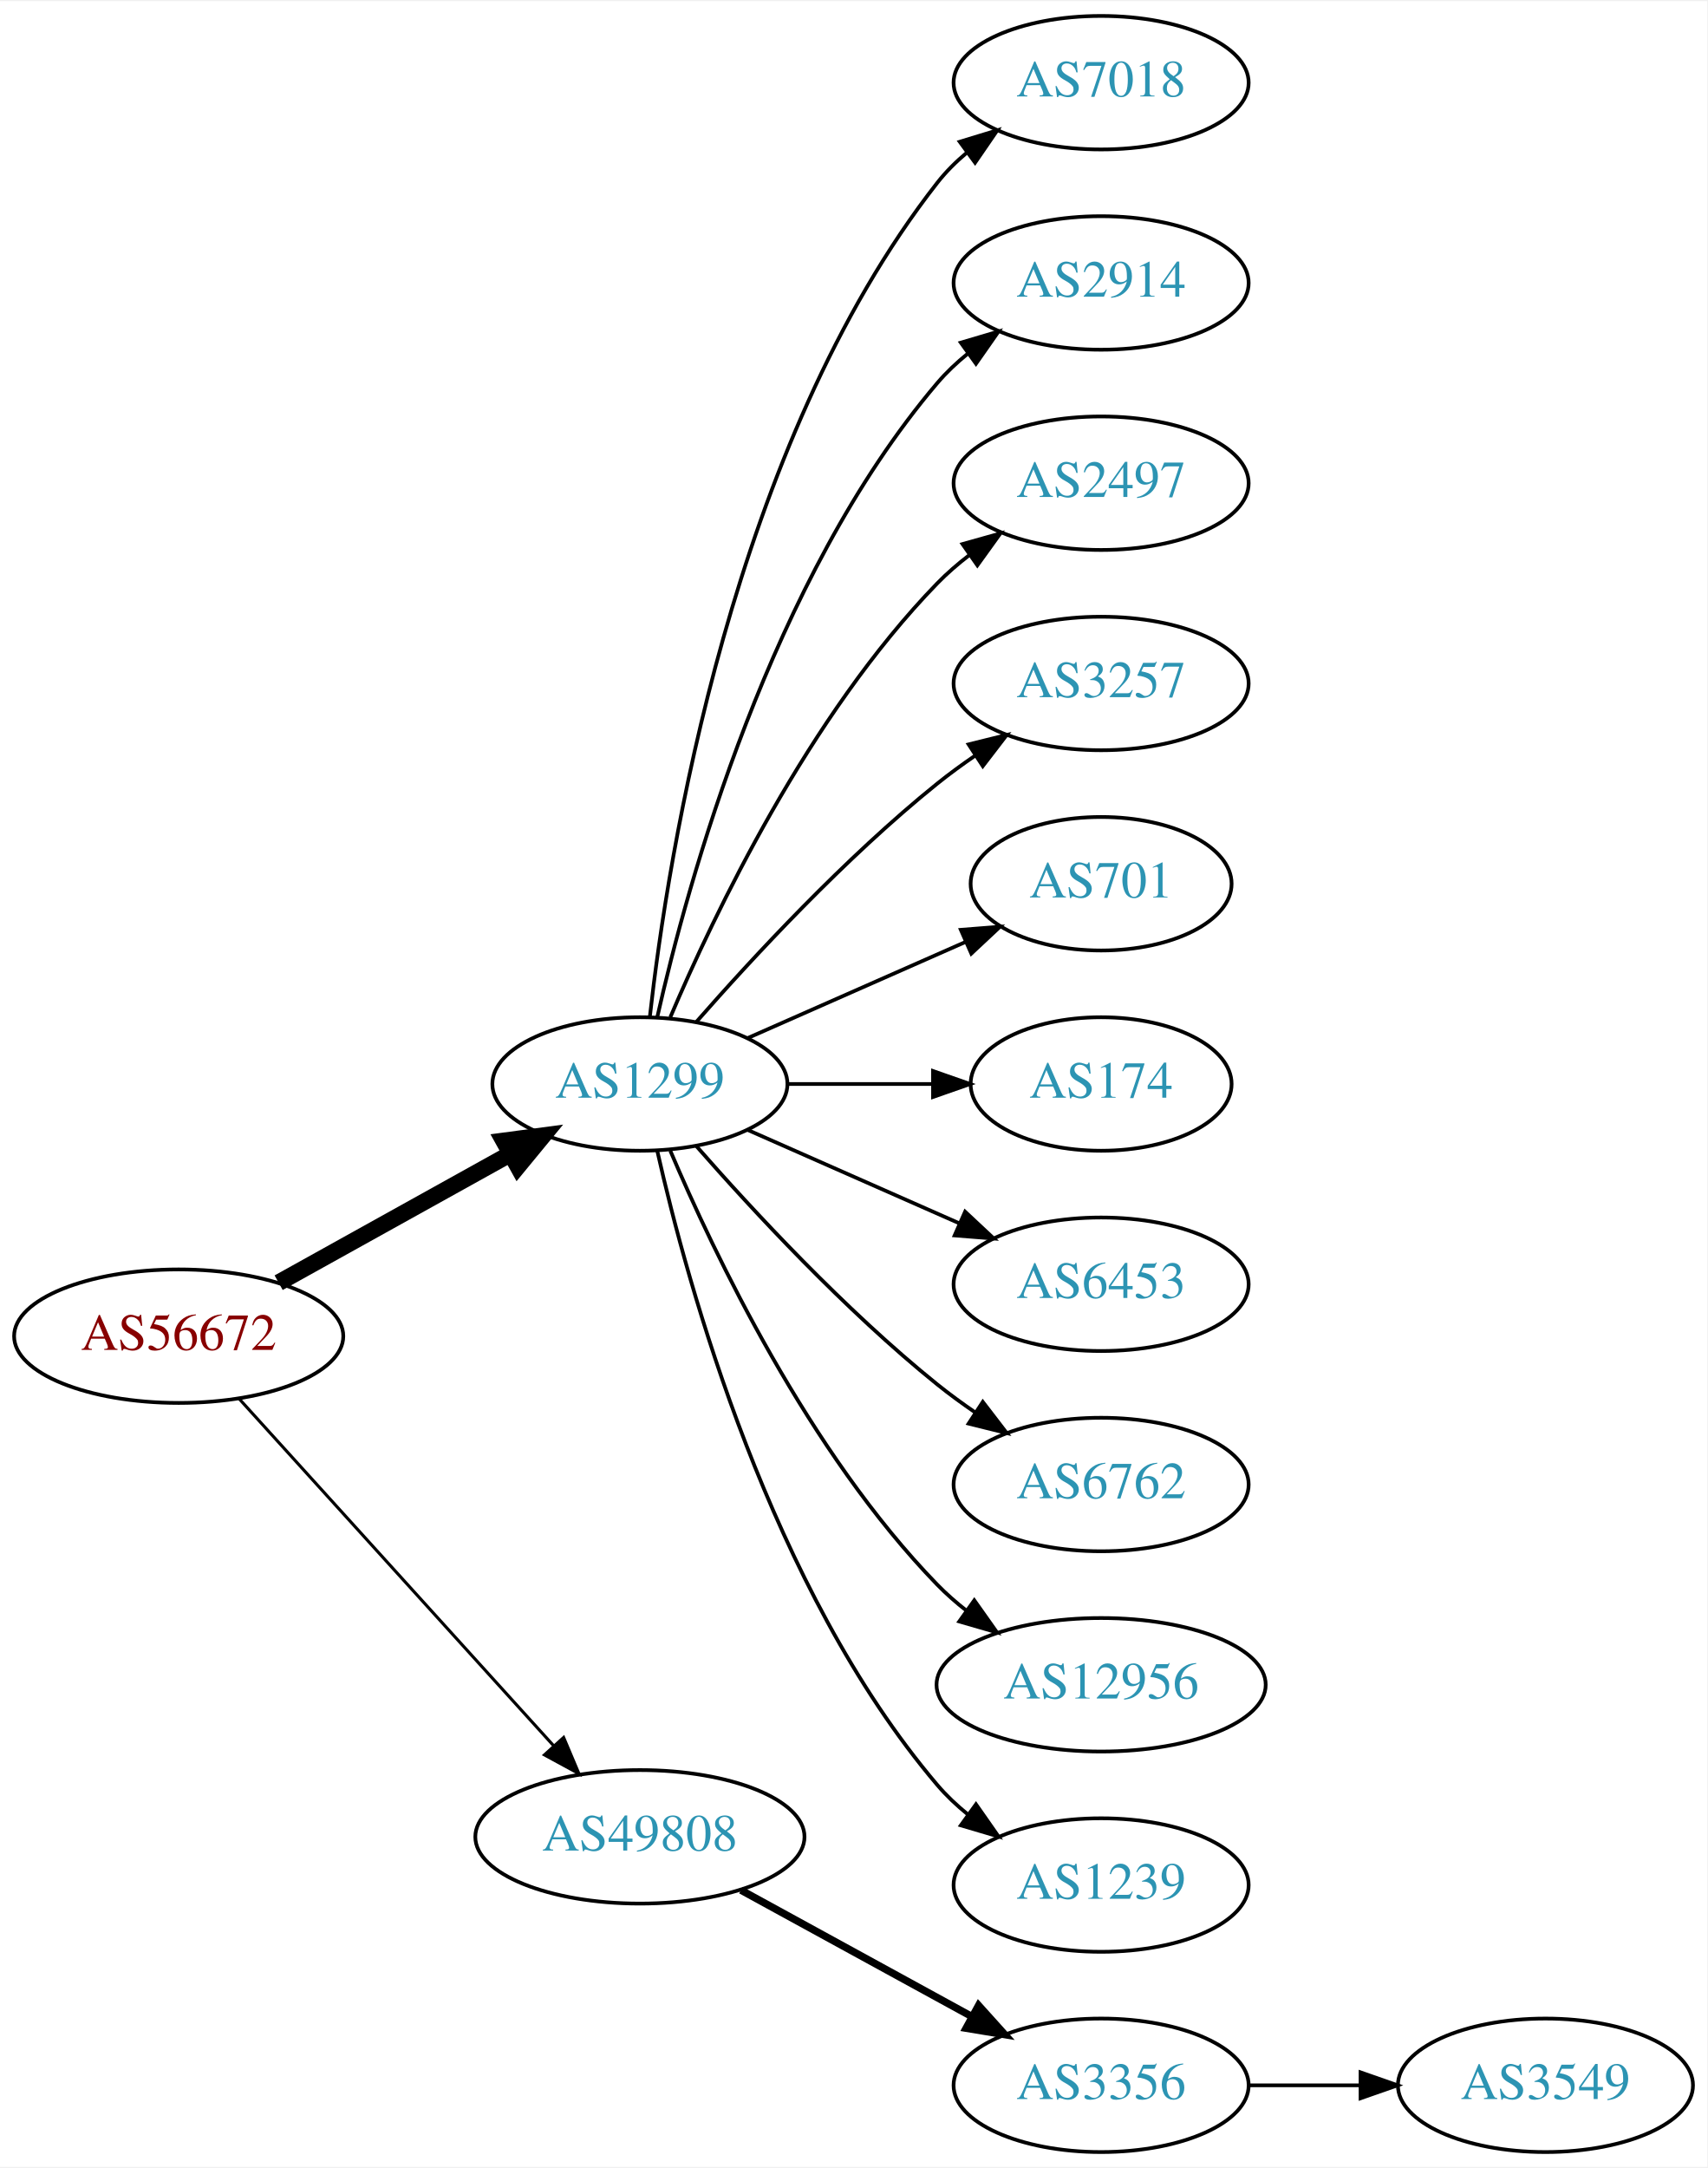
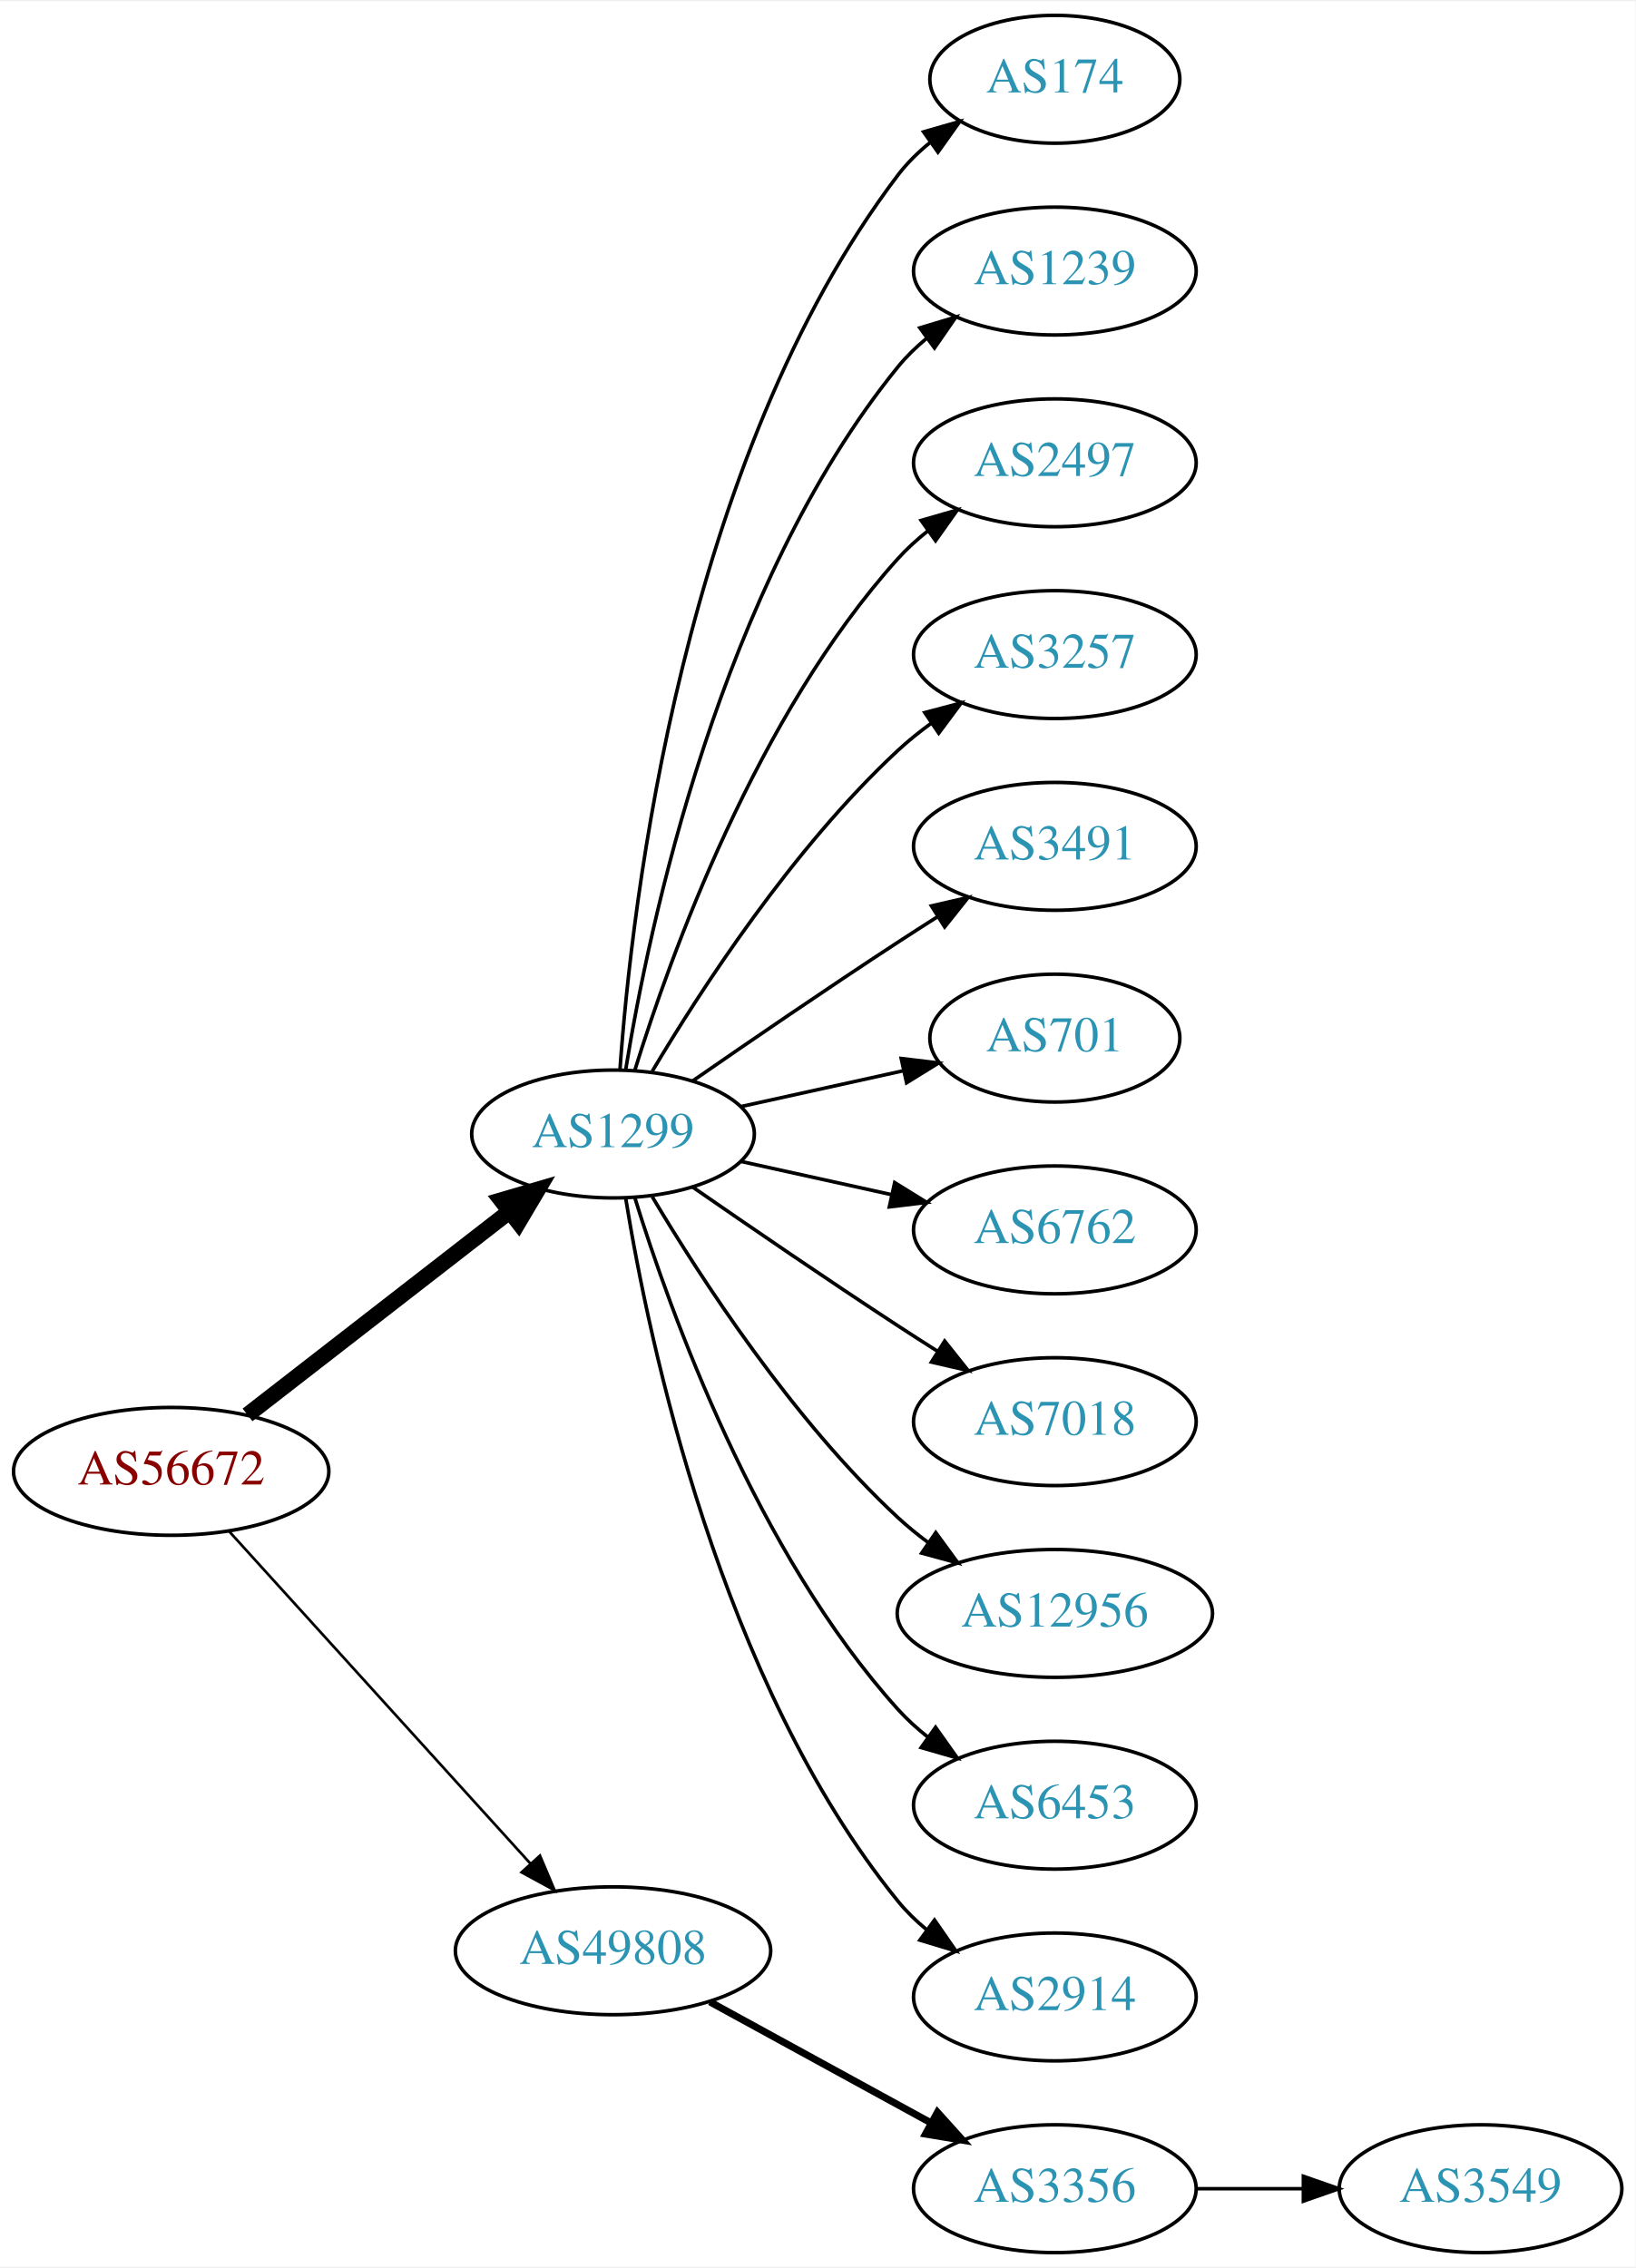
- <svg xmlns="http://www.w3.org/2000/svg" xmlns:xlink="http://www.w3.org/1999/xlink" width="460pt" height="584pt" viewBox="0.00 0.00 460.47 584.00">
-   <g id="graph0" class="graph" transform="scale(1 1) rotate(0) translate(4 580)">
-     <polygon fill="white" stroke="none" points="-4,4 -4,-580 456.469,-580 456.469,4 -4,4" />
+ <svg xmlns="http://www.w3.org/2000/svg" xmlns:xlink="http://www.w3.org/1999/xlink" width="460pt" height="638pt" viewBox="0.00 0.00 460.47 638.00">
+   <g id="graph0" class="graph" transform="scale(1 1) rotate(0) translate(4 634)">
+     <polygon fill="white" stroke="none" points="-4,4 -4,-634 456.469,-634 456.469,4 -4,4" />
    <g id="node1" class="node">
      <g id="a_node1">
        <a xlink:href="/asn/56672" xlink:title="AS56672 ~ ENERGIEAG-AT-AS [AT]">
          <ellipse fill="#ffffff" stroke="black" cx="44.196" cy="-220" rx="44.393" ry="18" />
          <text text-anchor="middle" x="44.196" y="-216.3" font-family="Times,serif" font-size="14.00" fill="#880000">AS56672</text>
        </a>
      </g>
    </g>
    <g id="node2" class="node">
      <g id="a_node2">
        <a xlink:href="/asn/1299" xlink:title="AS1299 ~ Telia Carrier [EU]">
-           <ellipse fill="#ffffff" stroke="black" cx="168.588" cy="-288" rx="39.794" ry="18" />
-           <text text-anchor="middle" x="168.588" y="-284.3" font-family="Times,serif" font-size="14.00" fill="#2c94b3">AS1299</text>
+           <ellipse fill="#ffffff" stroke="black" cx="168.588" cy="-315" rx="39.794" ry="18" />
+           <text text-anchor="middle" x="168.588" y="-311.3" font-family="Times,serif" font-size="14.00" fill="#2c94b3">AS1299</text>
        </a>
      </g>
    </g>
    <g id="edge1" class="edge">
-       <path fill="none" stroke="black" stroke-width="4.5" d="M71.152,-234.421C89.325,-244.518 113.788,-258.109 133.527,-269.076" />
-       <polygon fill="black" stroke="black" stroke-width="4.5" points="131.853,-272.65 142.507,-274.065 135.677,-265.766 131.853,-272.65" />
+       <path fill="none" stroke="black" stroke-width="4.5" d="M65.682,-235.901C85.836,-251.544 116.772,-275.557 139.272,-293.021" />
+       <polygon fill="black" stroke="black" stroke-width="4.5" points="137.129,-296.342 147.443,-299.363 141.958,-290.121 137.129,-296.342" />
    </g>
    <g id="node3" class="node">
      <g id="a_node3">
        <a xlink:href="/asn/49808" xlink:title="AS49808 ~ POWERSPEED-AS [AT]">
          <ellipse fill="#ffffff" stroke="black" cx="168.588" cy="-85" rx="44.393" ry="18" />
          <text text-anchor="middle" x="168.588" y="-81.3" font-family="Times,serif" font-size="14.00" fill="#2c94b3">AS49808</text>
        </a>
      </g>
    </g>
    <g id="edge2" class="edge">
-       <path fill="none" stroke="black" stroke-width="0.818" d="M60.45,-203.175C81.796,-179.63 120.718,-136.698 145.31,-109.574" />
-       <polygon fill="black" stroke="black" stroke-width="0.818" points="148.019,-111.796 152.142,-102.037 142.833,-107.095 148.019,-111.796" />
+       <path fill="none" stroke="black" stroke-width="0.75" d="M60.45,-203.175C81.796,-179.63 120.718,-136.698 145.31,-109.574" />
+       <polygon fill="black" stroke="black" stroke-width="0.75" points="148.019,-111.796 152.142,-102.037 142.833,-107.095 148.019,-111.796" />
    </g>
    <g id="node4" class="node">
      <g id="a_node4">
-         <a xlink:href="/asn/7018" xlink:title="AS7018 ~ AT&amp;T Services, Inc. [US]">
-           <ellipse fill="#ffffff" stroke="black" cx="292.98" cy="-558" rx="39.794" ry="18" />
-           <text text-anchor="middle" x="292.98" y="-554.3" font-family="Times,serif" font-size="14.00" fill="#2c94b3">AS7018</text>
+         <a xlink:href="/asn/174" xlink:title="AS174 ~ Cogent Communications [US]">
+           <ellipse fill="#ffffff" stroke="black" cx="292.98" cy="-612" rx="35.194" ry="18" />
+           <text text-anchor="middle" x="292.98" y="-608.3" font-family="Times,serif" font-size="14.00" fill="#2c94b3">AS174</text>
        </a>
      </g>
    </g>
    <g id="edge3" class="edge">
-       <path fill="none" stroke="black" d="M171.268,-306.129C176.098,-349.368 193.439,-460.216 248.784,-531 251.099,-533.961 253.836,-536.683 256.791,-539.164" />
-       <polygon fill="black" stroke="black" points="254.847,-542.078 264.982,-545.165 258.985,-536.432 254.847,-542.078" />
+       <path fill="none" stroke="black" d="M170.537,-333.036C173.823,-379.457 188.133,-505.007 248.784,-585 251.369,-588.409 254.519,-591.494 257.929,-594.255" />
+       <polygon fill="black" stroke="black" points="256.027,-597.196 266.213,-600.112 260.068,-591.481 256.027,-597.196" />
    </g>
    <g id="node5" class="node">
      <g id="a_node5">
-         <a xlink:href="/asn/2914" xlink:title="AS2914 ~ NTT America, Inc. [US]">
-           <ellipse fill="#ffffff" stroke="black" cx="292.98" cy="-504" rx="39.794" ry="18" />
-           <text text-anchor="middle" x="292.98" y="-500.3" font-family="Times,serif" font-size="14.00" fill="#2c94b3">AS2914</text>
+         <a xlink:href="/asn/1239" xlink:title="AS1239 ~ Sprint [US]">
+           <ellipse fill="#ffffff" stroke="black" cx="292.98" cy="-558" rx="39.794" ry="18" />
+           <text text-anchor="middle" x="292.98" y="-554.3" font-family="Times,serif" font-size="14.00" fill="#2c94b3">AS1239</text>
        </a>
      </g>
    </g>
    <g id="edge4" class="edge">
-       <path fill="none" stroke="black" d="M173.282,-306.075C181.422,-342.148 203.855,-424.14 248.784,-477 251.219,-479.864 254.035,-482.521 257.04,-484.961" />
-       <polygon fill="black" stroke="black" points="255.139,-487.905 265.3,-490.906 259.228,-482.224 255.139,-487.905" />
+       <path fill="none" stroke="black" d="M172.169,-333.178C178.624,-372.997 198.695,-469.286 248.784,-531 251.153,-533.918 253.926,-536.612 256.903,-539.075" />
+       <polygon fill="black" stroke="black" points="254.978,-542.003 265.125,-545.052 259.094,-536.341 254.978,-542.003" />
    </g>
    <g id="node6" class="node">
      <g id="a_node6">
        <a xlink:href="/asn/2497" xlink:title="AS2497 ~ Internet Initiative Japan Inc. [JP]">
-           <ellipse fill="#ffffff" stroke="black" cx="292.98" cy="-450" rx="39.794" ry="18" />
-           <text text-anchor="middle" x="292.98" y="-446.3" font-family="Times,serif" font-size="14.00" fill="#2c94b3">AS2497</text>
+           <ellipse fill="#ffffff" stroke="black" cx="292.98" cy="-504" rx="39.794" ry="18" />
+           <text text-anchor="middle" x="292.98" y="-500.3" font-family="Times,serif" font-size="14.00" fill="#2c94b3">AS2497</text>
        </a>
      </g>
    </g>
    <g id="edge5" class="edge">
-       <path fill="none" stroke="black" d="M176.779,-305.975C188.546,-333.682 214.12,-387.348 248.784,-423 251.404,-425.695 254.345,-428.239 257.428,-430.608" />
-       <polygon fill="black" stroke="black" points="255.594,-433.597 265.796,-436.455 259.603,-427.859 255.594,-433.597" />
+       <path fill="none" stroke="black" d="M174.726,-332.94C184.629,-364.979 208.966,-432.812 248.784,-477 251.3,-479.792 254.172,-482.401 257.211,-484.812" />
+       <polygon fill="black" stroke="black" points="255.34,-487.776 265.519,-490.715 259.394,-482.07 255.34,-487.776" />
    </g>
    <g id="node7" class="node">
      <g id="a_node7">
        <a xlink:href="/asn/3257" xlink:title="AS3257 ~ GTT [DE]">
-           <ellipse fill="#ffffff" stroke="black" cx="292.98" cy="-396" rx="39.794" ry="18" />
-           <text text-anchor="middle" x="292.98" y="-392.3" font-family="Times,serif" font-size="14.00" fill="#2c94b3">AS3257</text>
+           <ellipse fill="#ffffff" stroke="black" cx="292.98" cy="-450" rx="39.794" ry="18" />
+           <text text-anchor="middle" x="292.98" y="-446.3" font-family="Times,serif" font-size="14.00" fill="#2c94b3">AS3257</text>
        </a>
      </g>
    </g>
    <g id="edge6" class="edge">
-       <path fill="none" stroke="black" d="M183.74,-304.663C198.842,-321.894 223.963,-349.024 248.784,-369 252.04,-371.62 255.565,-374.192 259.149,-376.646" />
-       <polygon fill="black" stroke="black" points="257.237,-379.577 267.522,-382.121 261.068,-373.719 257.237,-379.577" />
+       <path fill="none" stroke="black" d="M179.634,-332.671C193.205,-355.472 219.137,-395.472 248.784,-423 251.691,-425.699 254.904,-428.28 258.228,-430.703" />
+       <polygon fill="black" stroke="black" points="256.363,-433.667 266.606,-436.375 260.287,-427.87 256.363,-433.667" />
    </g>
    <g id="node8" class="node">
      <g id="a_node8">
+         <a xlink:href="/asn/3491" xlink:title="AS3491 ~ PCCW Global, Inc. [US]">
+           <ellipse fill="#ffffff" stroke="black" cx="292.98" cy="-396" rx="39.794" ry="18" />
+           <text text-anchor="middle" x="292.98" y="-392.3" font-family="Times,serif" font-size="14.00" fill="#2c94b3">AS3491</text>
+         </a>
+       </g>
+     </g>
+     <g id="edge7" class="edge">
+       <path fill="none" stroke="black" d="M190.945,-329.901C206.796,-340.877 228.999,-356.079 248.784,-369 252.366,-371.339 256.137,-373.759 259.897,-376.144" />
+       <polygon fill="black" stroke="black" points="258.23,-379.231 268.558,-381.596 261.959,-373.307 258.23,-379.231" />
+     </g>
+     <g id="node9" class="node">
+       <g id="a_node9">
        <a xlink:href="/asn/701" xlink:title="AS701 ~ UUNET [US]">
          <ellipse fill="#ffffff" stroke="black" cx="292.98" cy="-342" rx="35.194" ry="18" />
          <text text-anchor="middle" x="292.98" y="-338.3" font-family="Times,serif" font-size="14.00" fill="#2c94b3">AS701</text>
        </a>
      </g>
    </g>
-     <g id="edge7" class="edge">
-       <path fill="none" stroke="black" d="M197.667,-300.389C215.096,-308.078 237.653,-318.031 256.337,-326.274" />
-       <polygon fill="black" stroke="black" points="255.145,-329.573 265.707,-330.408 257.97,-323.169 255.145,-329.573" />
-     </g>
-     <g id="node9" class="node">
-       <g id="a_node9">
-         <a xlink:href="/asn/174" xlink:title="AS174 ~ Cogent Communications [US]">
-           <ellipse fill="#ffffff" stroke="black" cx="292.98" cy="-288" rx="35.194" ry="18" />
-           <text text-anchor="middle" x="292.98" y="-284.3" font-family="Times,serif" font-size="14.00" fill="#2c94b3">AS174</text>
-         </a>
-       </g>
-     </g>
    <g id="edge8" class="edge">
-       <path fill="none" stroke="black" d="M208.314,-288C220.803,-288 234.742,-288 247.605,-288" />
-       <polygon fill="black" stroke="black" points="247.643,-291.5 257.643,-288 247.643,-284.5 247.643,-291.5" />
+       <path fill="none" stroke="black" d="M204.661,-322.737C218.894,-325.877 235.449,-329.529 250.293,-332.804" />
+       <polygon fill="black" stroke="black" points="249.728,-336.263 260.247,-335 251.236,-329.428 249.728,-336.263" />
    </g>
    <g id="node10" class="node">
      <g id="a_node10">
-         <a xlink:href="/asn/6453" xlink:title="AS6453 ~ TATA COMMUNICATIONS (AMERICA) INC [US]">
-           <ellipse fill="#ffffff" stroke="black" cx="292.98" cy="-234" rx="39.794" ry="18" />
-           <text text-anchor="middle" x="292.98" y="-230.3" font-family="Times,serif" font-size="14.00" fill="#2c94b3">AS6453</text>
+         <a xlink:href="/asn/6762" xlink:title="AS6762 ~ TELECOM ITALIA SPARKLE S.p.A. [IT]">
+           <ellipse fill="#ffffff" stroke="black" cx="292.98" cy="-288" rx="39.794" ry="18" />
+           <text text-anchor="middle" x="292.98" y="-284.3" font-family="Times,serif" font-size="14.00" fill="#2c94b3">AS6762</text>
        </a>
      </g>
    </g>
    <g id="edge9" class="edge">
-       <path fill="none" stroke="black" d="M197.667,-275.611C214.615,-268.134 236.413,-258.517 254.782,-250.412" />
-       <polygon fill="black" stroke="black" points="256.296,-253.57 264.032,-246.331 253.47,-247.166 256.296,-253.57" />
+       <path fill="none" stroke="black" d="M204.661,-307.263C217.848,-304.354 233.028,-301.005 246.994,-297.924" />
+       <polygon fill="black" stroke="black" points="247.891,-301.31 256.903,-295.738 246.383,-294.475 247.891,-301.31" />
    </g>
    <g id="node11" class="node">
      <g id="a_node11">
-         <a xlink:href="/asn/6762" xlink:title="AS6762 ~ TELECOM ITALIA SPARKLE S.p.A. [IT]">
-           <ellipse fill="#ffffff" stroke="black" cx="292.98" cy="-180" rx="39.794" ry="18" />
-           <text text-anchor="middle" x="292.98" y="-176.3" font-family="Times,serif" font-size="14.00" fill="#2c94b3">AS6762</text>
+         <a xlink:href="/asn/7018" xlink:title="AS7018 ~ AT&amp;T Services, Inc. [US]">
+           <ellipse fill="#ffffff" stroke="black" cx="292.98" cy="-234" rx="39.794" ry="18" />
+           <text text-anchor="middle" x="292.98" y="-230.3" font-family="Times,serif" font-size="14.00" fill="#2c94b3">AS7018</text>
        </a>
      </g>
    </g>
    <g id="edge10" class="edge">
-       <path fill="none" stroke="black" d="M183.74,-271.337C198.842,-254.106 223.963,-226.976 248.784,-207 252.04,-204.38 255.565,-201.808 259.149,-199.354" />
-       <polygon fill="black" stroke="black" points="261.068,-202.281 267.522,-193.879 257.237,-196.423 261.068,-202.281" />
+       <path fill="none" stroke="black" d="M190.945,-300.099C206.796,-289.123 228.999,-273.921 248.784,-261 252.366,-258.661 256.137,-256.241 259.897,-253.856" />
+       <polygon fill="black" stroke="black" points="261.959,-256.693 268.558,-248.404 258.23,-250.769 261.959,-256.693" />
    </g>
    <g id="node12" class="node">
      <g id="a_node12">
        <a xlink:href="/asn/12956" xlink:title="AS12956 ~ TELXIUS [ES]">
-           <ellipse fill="#ffffff" stroke="black" cx="292.98" cy="-126" rx="44.393" ry="18" />
-           <text text-anchor="middle" x="292.98" y="-122.3" font-family="Times,serif" font-size="14.00" fill="#2c94b3">AS12956</text>
+           <ellipse fill="#ffffff" stroke="black" cx="292.98" cy="-180" rx="44.393" ry="18" />
+           <text text-anchor="middle" x="292.98" y="-176.3" font-family="Times,serif" font-size="14.00" fill="#2c94b3">AS12956</text>
        </a>
      </g>
    </g>
    <g id="edge11" class="edge">
-       <path fill="none" stroke="black" d="M176.779,-270.025C188.546,-242.318 214.12,-188.652 248.784,-153 251.2,-150.515 253.889,-148.158 256.71,-145.949" />
-       <polygon fill="black" stroke="black" points="258.774,-148.775 264.894,-140.127 254.717,-143.071 258.774,-148.775" />
+       <path fill="none" stroke="black" d="M179.634,-297.329C193.205,-274.528 219.137,-234.528 248.784,-207 251.391,-204.58 254.244,-202.254 257.203,-200.052" />
+       <polygon fill="black" stroke="black" points="259.451,-202.754 265.703,-194.2 255.481,-196.988 259.451,-202.754" />
    </g>
    <g id="node13" class="node">
      <g id="a_node13">
-         <a xlink:href="/asn/1239" xlink:title="AS1239 ~ Sprint [US]">
-           <ellipse fill="#ffffff" stroke="black" cx="292.98" cy="-72" rx="39.794" ry="18" />
-           <text text-anchor="middle" x="292.98" y="-68.3" font-family="Times,serif" font-size="14.00" fill="#2c94b3">AS1239</text>
+         <a xlink:href="/asn/6453" xlink:title="AS6453 ~ TATA COMMUNICATIONS (AMERICA) INC [US]">
+           <ellipse fill="#ffffff" stroke="black" cx="292.98" cy="-126" rx="39.794" ry="18" />
+           <text text-anchor="middle" x="292.98" y="-122.3" font-family="Times,serif" font-size="14.00" fill="#2c94b3">AS6453</text>
        </a>
      </g>
    </g>
    <g id="edge12" class="edge">
-       <path fill="none" stroke="black" d="M173.282,-269.925C181.422,-233.852 203.855,-151.86 248.784,-99 251.219,-96.136 254.035,-93.479 257.04,-91.039" />
-       <polygon fill="black" stroke="black" points="259.228,-93.776 265.3,-85.094 255.139,-88.095 259.228,-93.776" />
+       <path fill="none" stroke="black" d="M174.726,-297.06C184.629,-265.021 208.966,-197.188 248.784,-153 251.3,-150.208 254.172,-147.599 257.211,-145.188" />
+       <polygon fill="black" stroke="black" points="259.394,-147.93 265.519,-139.285 255.34,-142.224 259.394,-147.93" />
    </g>
    <g id="node14" class="node">
      <g id="a_node14">
+         <a xlink:href="/asn/2914" xlink:title="AS2914 ~ NTT America, Inc. [US]">
+           <ellipse fill="#ffffff" stroke="black" cx="292.98" cy="-72" rx="39.794" ry="18" />
+           <text text-anchor="middle" x="292.98" y="-68.3" font-family="Times,serif" font-size="14.00" fill="#2c94b3">AS2914</text>
+         </a>
+       </g>
+     </g>
+     <g id="edge13" class="edge">
+       <path fill="none" stroke="black" d="M172.169,-296.822C178.624,-257.003 198.695,-160.714 248.784,-99 251.153,-96.082 253.926,-93.388 256.903,-90.925" />
+       <polygon fill="black" stroke="black" points="259.094,-93.659 265.125,-84.948 254.978,-87.997 259.094,-93.659" />
+     </g>
+     <g id="node15" class="node">
+       <g id="a_node15">
        <a xlink:href="/asn/3356" xlink:title="AS3356 ~ Level 3 Parent, LLC [US]">
          <ellipse fill="#ffffff" stroke="black" cx="292.98" cy="-18" rx="39.794" ry="18" />
          <text text-anchor="middle" x="292.98" y="-14.3" font-family="Times,serif" font-size="14.00" fill="#2c94b3">AS3356</text>
        </a>
      </g>
    </g>
-     <g id="edge13" class="edge">
+     <g id="edge14" class="edge">
      <path fill="none" stroke="black" stroke-width="2" d="M195.844,-70.627C214.035,-60.669 238.421,-47.319 258.08,-36.558" />
      <polygon fill="black" stroke="black" stroke-width="2" points="259.93,-39.535 267.021,-31.663 256.569,-33.395 259.93,-39.535" />
    </g>
-     <g id="node15" class="node">
-       <g id="a_node15">
+     <g id="node16" class="node">
+       <g id="a_node16">
        <a xlink:href="/asn/3549" xlink:title="AS3549 ~ Level 3 Parent, LLC [US]">
          <ellipse fill="#ffffff" stroke="black" cx="412.823" cy="-18" rx="39.794" ry="18" />
          <text text-anchor="middle" x="412.823" y="-14.3" font-family="Times,serif" font-size="14.00" fill="#2c94b3">AS3549</text>
        </a>
      </g>
    </g>
-     <g id="edge14" class="edge">
+     <g id="edge15" class="edge">
      <path fill="none" stroke="black" d="M332.893,-18C342.446,-18 352.796,-18 362.759,-18" />
      <polygon fill="black" stroke="black" points="362.951,-21.5 372.951,-18 362.951,-14.5 362.951,-21.5" />
    </g>
  </g>
</svg>
